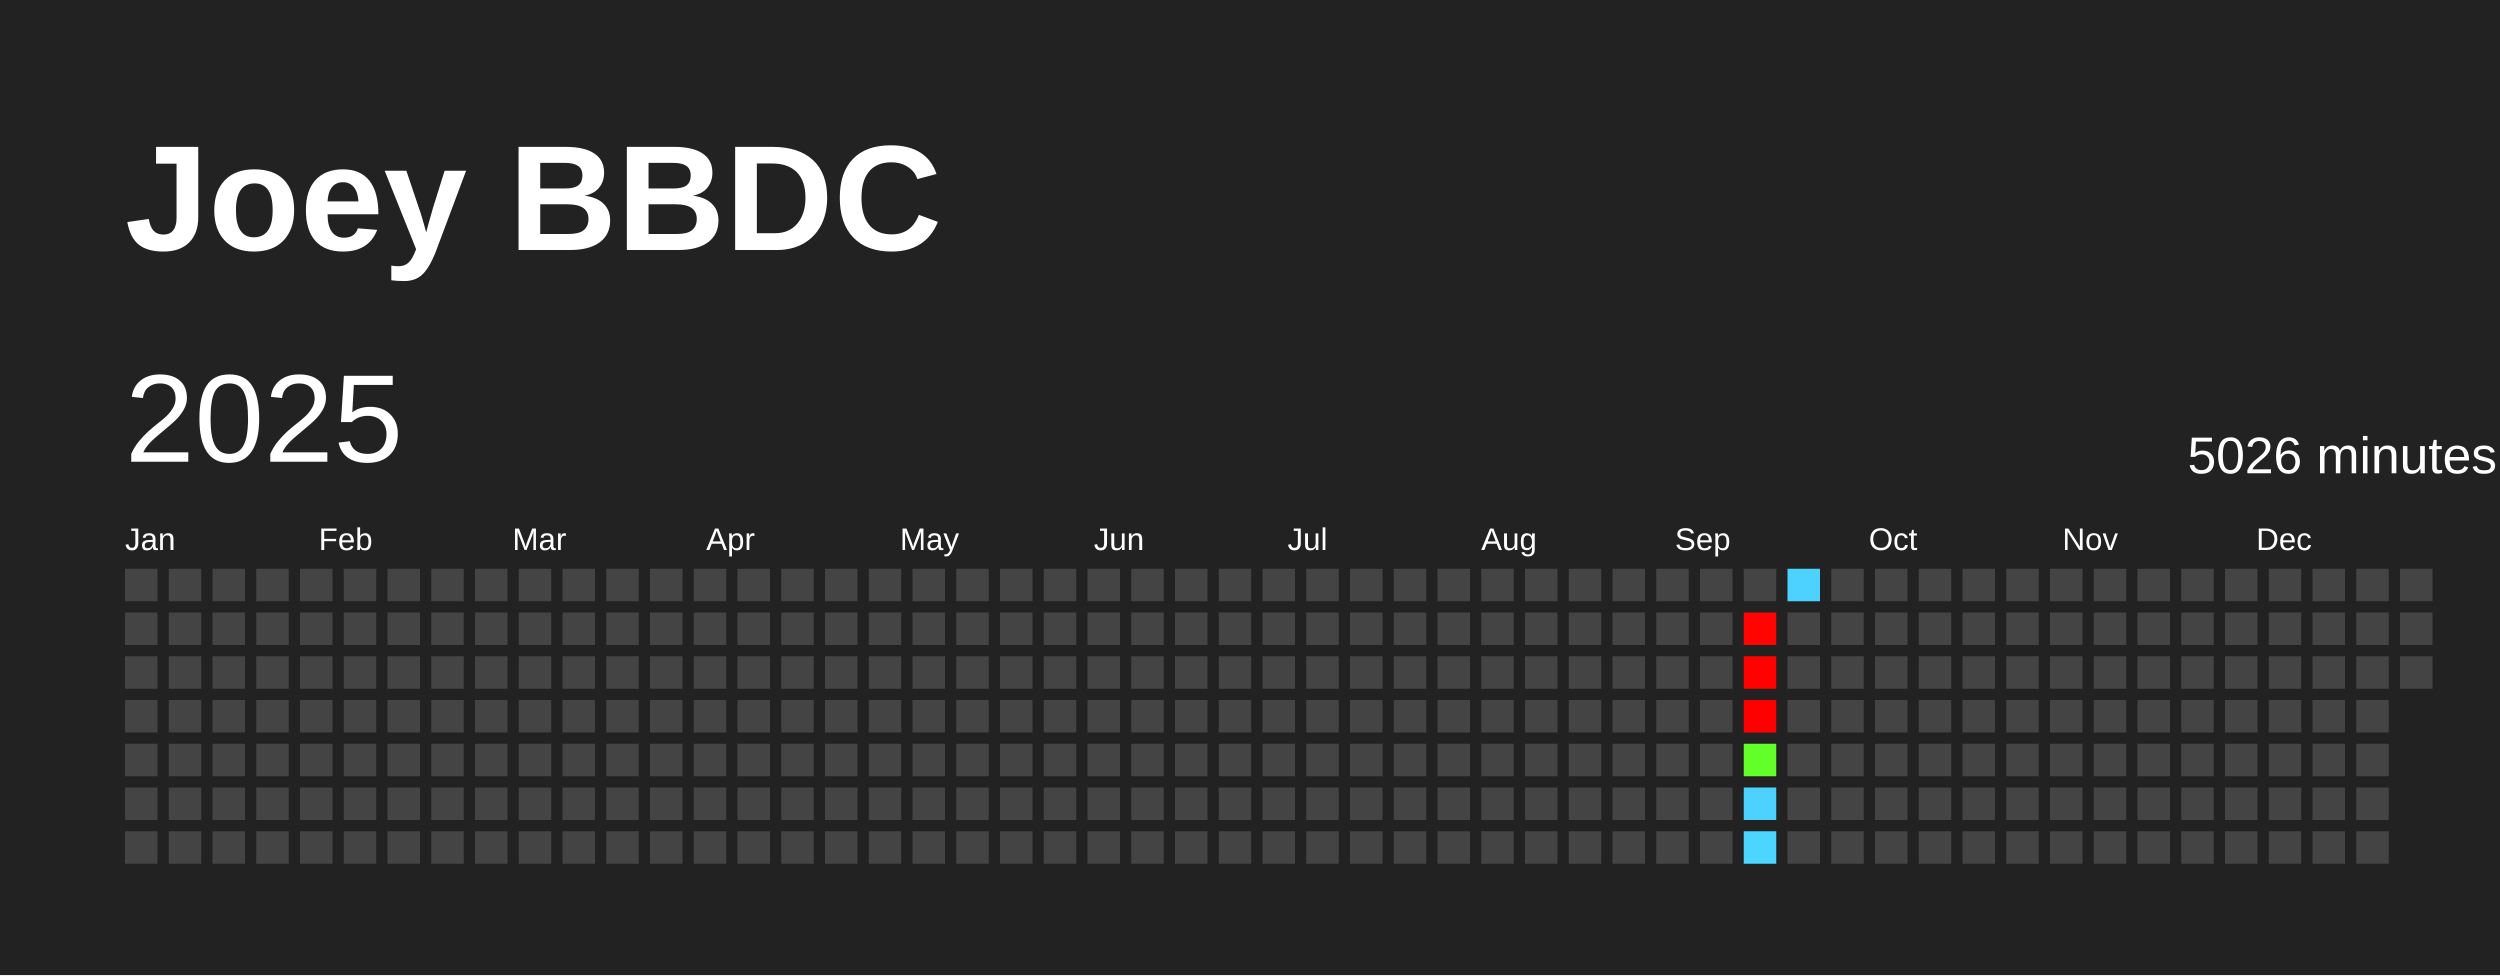
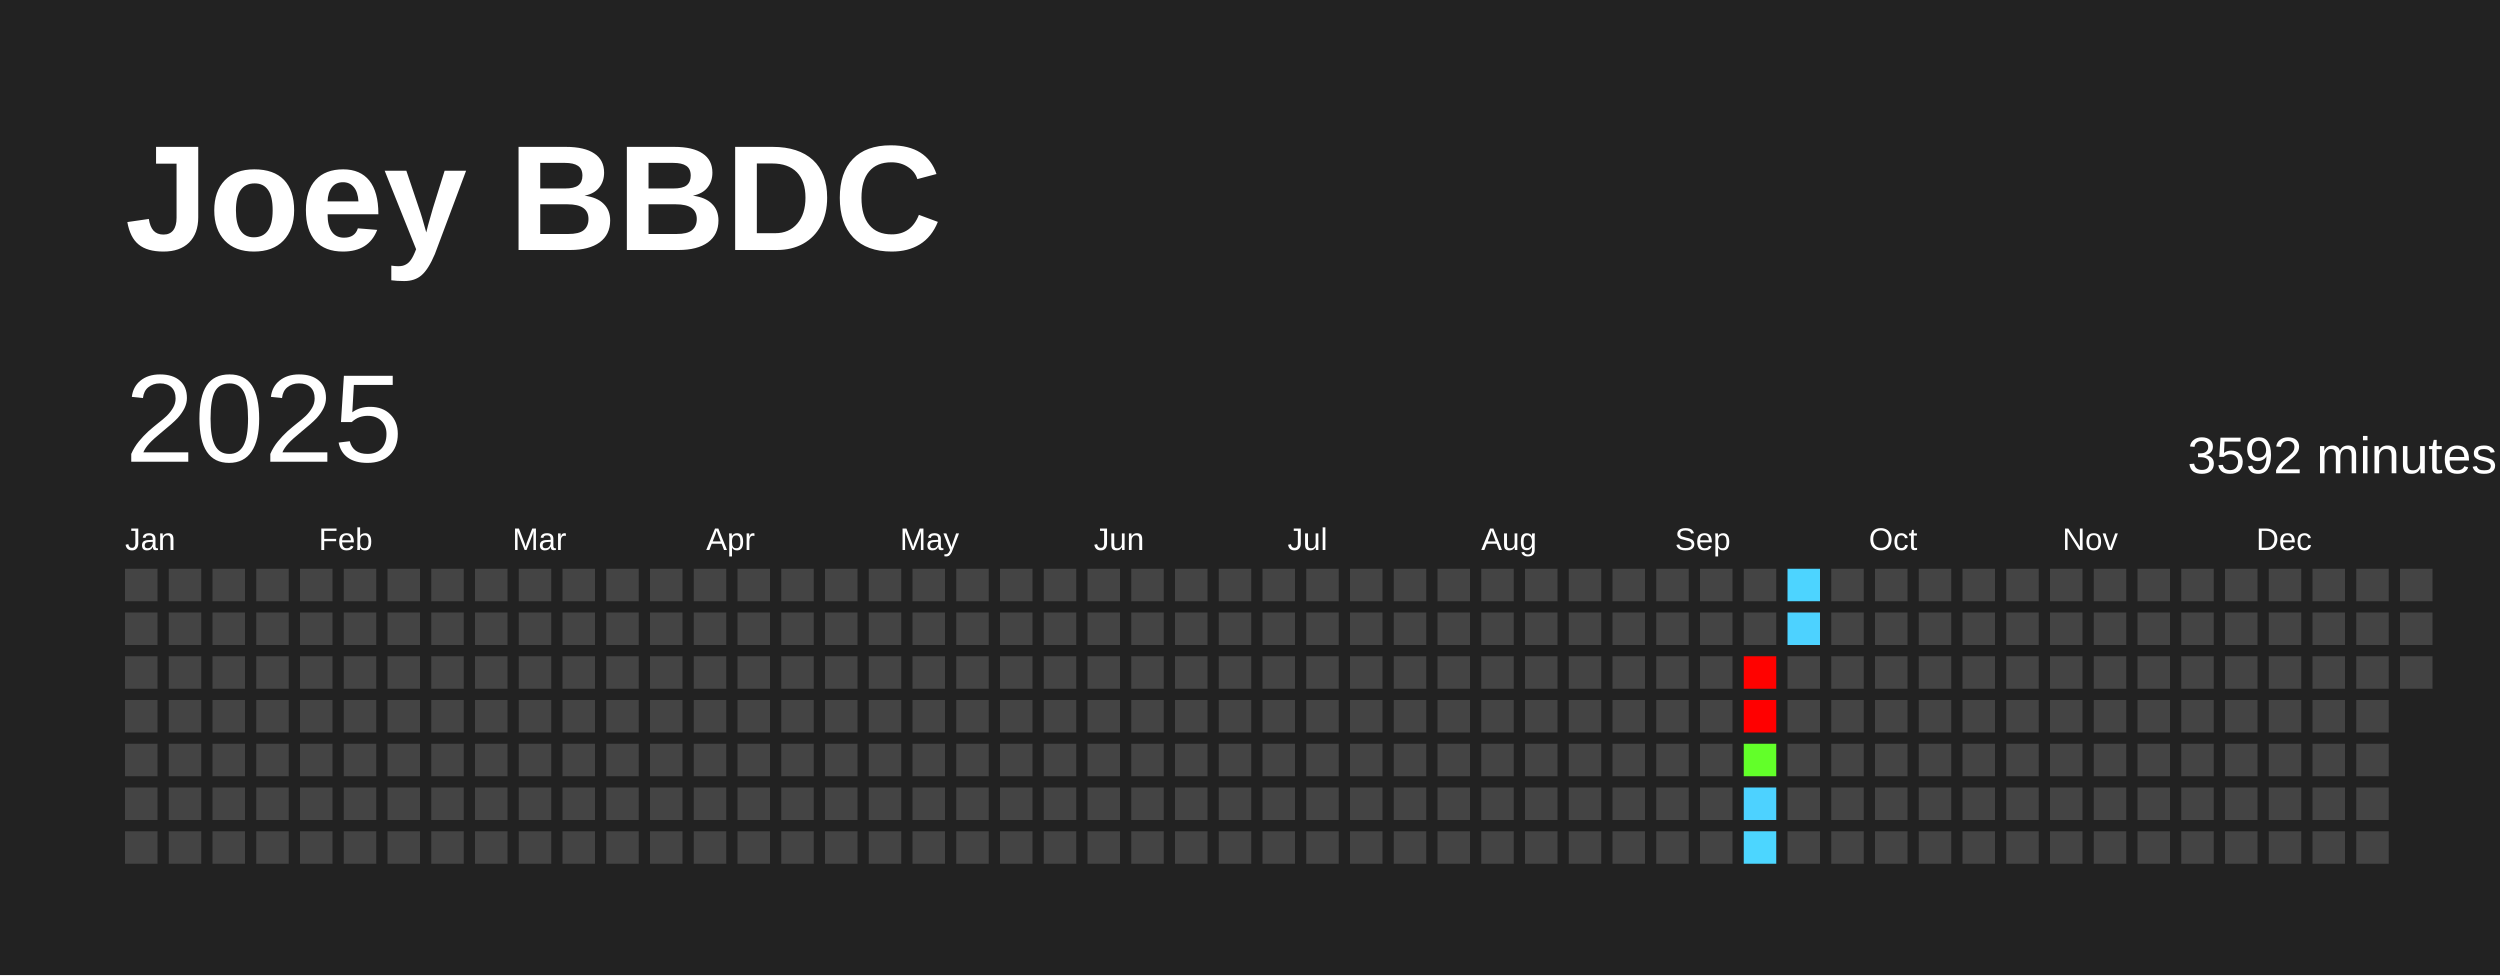
<svg xmlns="http://www.w3.org/2000/svg" baseProfile="full" height="78mm" version="1.1" viewBox="0,0,200,78" width="200mm">
  <defs />
  <rect fill="#222222" height="78" width="200" x="0" y="0" />
  <text fill="#FFFFFF" style="font-size:12px; font-family:Arial; font-weight:bold;" x="10" y="20">Joey BBDC</text>
  <text dominant-baseline="hanging" fill="#FFFFFF" style="font-size:10.0px; font-family:Arial;" x="10" y="30">2025</text>
-   <text dominant-baseline="hanging" fill="#FFFFFF" style="font-size:4.125px; font-family:Arial;" x="175" y="35">5026 minutes</text>
+   <text dominant-baseline="hanging" fill="#FFFFFF" style="font-size:4.125px; font-family:Arial;" x="175" y="35">3592 minutes</text>
  <text fill="#FFFFFF" style="font-size:2.5px; font-family:Arial" x="10.0" y="44">Jan</text>
  <text fill="#FFFFFF" style="font-size:2.5px; font-family:Arial" x="25.5" y="44">Feb</text>
  <text fill="#FFFFFF" style="font-size:2.5px; font-family:Arial" x="41.0" y="44">Mar</text>
  <text fill="#FFFFFF" style="font-size:2.5px; font-family:Arial" x="56.5" y="44">Apr</text>
  <text fill="#FFFFFF" style="font-size:2.5px; font-family:Arial" x="72.0" y="44">May</text>
  <text fill="#FFFFFF" style="font-size:2.5px; font-family:Arial" x="87.5" y="44">Jun</text>
  <text fill="#FFFFFF" style="font-size:2.5px; font-family:Arial" x="103.0" y="44">Jul</text>
  <text fill="#FFFFFF" style="font-size:2.5px; font-family:Arial" x="118.5" y="44">Aug</text>
  <text fill="#FFFFFF" style="font-size:2.5px; font-family:Arial" x="134.0" y="44">Sep</text>
  <text fill="#FFFFFF" style="font-size:2.5px; font-family:Arial" x="149.5" y="44">Oct</text>
  <text fill="#FFFFFF" style="font-size:2.5px; font-family:Arial" x="165.0" y="44">Nov</text>
  <text fill="#FFFFFF" style="font-size:2.5px; font-family:Arial" x="180.5" y="44">Dec</text>
  <rect fill="#444444" height="2.6" width="2.6" x="10.0" y="45.5" />
  <rect fill="#444444" height="2.6" width="2.6" x="10.0" y="49.0" />
  <rect fill="#444444" height="2.6" width="2.6" x="10.0" y="52.5" />
  <rect fill="#444444" height="2.6" width="2.6" x="10.0" y="56.0" />
  <rect fill="#444444" height="2.6" width="2.6" x="10.0" y="59.5" />
  <rect fill="#444444" height="2.6" width="2.6" x="10.0" y="63.0" />
  <rect fill="#444444" height="2.6" width="2.6" x="10.0" y="66.5" />
  <rect fill="#444444" height="2.6" width="2.6" x="13.5" y="45.5" />
  <rect fill="#444444" height="2.6" width="2.6" x="13.5" y="49.0" />
  <rect fill="#444444" height="2.6" width="2.6" x="13.5" y="52.5" />
  <rect fill="#444444" height="2.6" width="2.6" x="13.5" y="56.0" />
  <rect fill="#444444" height="2.6" width="2.6" x="13.5" y="59.5" />
  <rect fill="#444444" height="2.6" width="2.6" x="13.5" y="63.0" />
  <rect fill="#444444" height="2.6" width="2.6" x="13.5" y="66.5" />
  <rect fill="#444444" height="2.6" width="2.6" x="17.0" y="45.5" />
  <rect fill="#444444" height="2.6" width="2.6" x="17.0" y="49.0" />
  <rect fill="#444444" height="2.6" width="2.6" x="17.0" y="52.5" />
  <rect fill="#444444" height="2.6" width="2.6" x="17.0" y="56.0" />
  <rect fill="#444444" height="2.6" width="2.6" x="17.0" y="59.5" />
  <rect fill="#444444" height="2.6" width="2.6" x="17.0" y="63.0" />
  <rect fill="#444444" height="2.6" width="2.6" x="17.0" y="66.5" />
  <rect fill="#444444" height="2.6" width="2.6" x="20.5" y="45.5" />
  <rect fill="#444444" height="2.6" width="2.6" x="20.5" y="49.0" />
  <rect fill="#444444" height="2.6" width="2.6" x="20.5" y="52.5" />
  <rect fill="#444444" height="2.6" width="2.6" x="20.5" y="56.0" />
  <rect fill="#444444" height="2.6" width="2.6" x="20.5" y="59.5" />
  <rect fill="#444444" height="2.6" width="2.6" x="20.5" y="63.0" />
  <rect fill="#444444" height="2.6" width="2.6" x="20.5" y="66.5" />
  <rect fill="#444444" height="2.6" width="2.6" x="24.0" y="45.5" />
  <rect fill="#444444" height="2.6" width="2.6" x="24.0" y="49.0" />
  <rect fill="#444444" height="2.6" width="2.6" x="24.0" y="52.5" />
  <rect fill="#444444" height="2.6" width="2.6" x="24.0" y="56.0" />
  <rect fill="#444444" height="2.6" width="2.6" x="24.0" y="59.5" />
  <rect fill="#444444" height="2.6" width="2.6" x="24.0" y="63.0" />
  <rect fill="#444444" height="2.6" width="2.6" x="24.0" y="66.5" />
  <rect fill="#444444" height="2.6" width="2.6" x="27.5" y="45.5" />
  <rect fill="#444444" height="2.6" width="2.6" x="27.5" y="49.0" />
  <rect fill="#444444" height="2.6" width="2.6" x="27.5" y="52.5" />
  <rect fill="#444444" height="2.6" width="2.6" x="27.5" y="56.0" />
  <rect fill="#444444" height="2.6" width="2.6" x="27.5" y="59.5" />
  <rect fill="#444444" height="2.6" width="2.6" x="27.5" y="63.0" />
  <rect fill="#444444" height="2.6" width="2.6" x="27.5" y="66.5" />
  <rect fill="#444444" height="2.6" width="2.6" x="31.0" y="45.5" />
  <rect fill="#444444" height="2.6" width="2.6" x="31.0" y="49.0" />
  <rect fill="#444444" height="2.6" width="2.6" x="31.0" y="52.5" />
  <rect fill="#444444" height="2.6" width="2.6" x="31.0" y="56.0" />
  <rect fill="#444444" height="2.6" width="2.6" x="31.0" y="59.5" />
  <rect fill="#444444" height="2.6" width="2.6" x="31.0" y="63.0" />
  <rect fill="#444444" height="2.6" width="2.6" x="31.0" y="66.5" />
  <rect fill="#444444" height="2.6" width="2.6" x="34.5" y="45.5" />
  <rect fill="#444444" height="2.6" width="2.6" x="34.5" y="49.0" />
  <rect fill="#444444" height="2.6" width="2.6" x="34.5" y="52.5" />
  <rect fill="#444444" height="2.6" width="2.6" x="34.5" y="56.0" />
  <rect fill="#444444" height="2.6" width="2.6" x="34.5" y="59.5" />
  <rect fill="#444444" height="2.6" width="2.6" x="34.5" y="63.0" />
  <rect fill="#444444" height="2.6" width="2.6" x="34.5" y="66.5" />
  <rect fill="#444444" height="2.6" width="2.6" x="38.0" y="45.5" />
  <rect fill="#444444" height="2.6" width="2.6" x="38.0" y="49.0" />
  <rect fill="#444444" height="2.6" width="2.6" x="38.0" y="52.5" />
  <rect fill="#444444" height="2.6" width="2.6" x="38.0" y="56.0" />
  <rect fill="#444444" height="2.6" width="2.6" x="38.0" y="59.5" />
  <rect fill="#444444" height="2.6" width="2.6" x="38.0" y="63.0" />
  <rect fill="#444444" height="2.6" width="2.6" x="38.0" y="66.5" />
  <rect fill="#444444" height="2.6" width="2.6" x="41.5" y="45.5" />
  <rect fill="#444444" height="2.6" width="2.6" x="41.5" y="49.0" />
  <rect fill="#444444" height="2.6" width="2.6" x="41.5" y="52.5" />
  <rect fill="#444444" height="2.6" width="2.6" x="41.5" y="56.0" />
  <rect fill="#444444" height="2.6" width="2.6" x="41.5" y="59.5" />
  <rect fill="#444444" height="2.6" width="2.6" x="41.5" y="63.0" />
  <rect fill="#444444" height="2.6" width="2.6" x="41.5" y="66.5" />
  <rect fill="#444444" height="2.6" width="2.6" x="45.0" y="45.5" />
  <rect fill="#444444" height="2.6" width="2.6" x="45.0" y="49.0" />
  <rect fill="#444444" height="2.6" width="2.6" x="45.0" y="52.5" />
  <rect fill="#444444" height="2.6" width="2.6" x="45.0" y="56.0" />
  <rect fill="#444444" height="2.6" width="2.6" x="45.0" y="59.5" />
  <rect fill="#444444" height="2.6" width="2.6" x="45.0" y="63.0" />
  <rect fill="#444444" height="2.6" width="2.6" x="45.0" y="66.5" />
  <rect fill="#444444" height="2.6" width="2.6" x="48.5" y="45.5" />
  <rect fill="#444444" height="2.6" width="2.6" x="48.5" y="49.0" />
  <rect fill="#444444" height="2.6" width="2.6" x="48.5" y="52.5" />
  <rect fill="#444444" height="2.6" width="2.6" x="48.5" y="56.0" />
  <rect fill="#444444" height="2.6" width="2.6" x="48.5" y="59.5" />
  <rect fill="#444444" height="2.6" width="2.6" x="48.5" y="63.0" />
  <rect fill="#444444" height="2.6" width="2.6" x="48.5" y="66.5" />
  <rect fill="#444444" height="2.6" width="2.6" x="52.0" y="45.5" />
  <rect fill="#444444" height="2.6" width="2.6" x="52.0" y="49.0" />
  <rect fill="#444444" height="2.6" width="2.6" x="52.0" y="52.5" />
  <rect fill="#444444" height="2.6" width="2.6" x="52.0" y="56.0" />
  <rect fill="#444444" height="2.6" width="2.6" x="52.0" y="59.5" />
  <rect fill="#444444" height="2.6" width="2.6" x="52.0" y="63.0" />
  <rect fill="#444444" height="2.6" width="2.6" x="52.0" y="66.5" />
  <rect fill="#444444" height="2.6" width="2.6" x="55.5" y="45.5" />
  <rect fill="#444444" height="2.6" width="2.6" x="55.5" y="49.0" />
  <rect fill="#444444" height="2.6" width="2.6" x="55.5" y="52.5" />
  <rect fill="#444444" height="2.6" width="2.6" x="55.5" y="56.0" />
  <rect fill="#444444" height="2.6" width="2.6" x="55.5" y="59.5" />
  <rect fill="#444444" height="2.6" width="2.6" x="55.5" y="63.0" />
  <rect fill="#444444" height="2.6" width="2.6" x="55.5" y="66.5" />
  <rect fill="#444444" height="2.6" width="2.6" x="59.0" y="45.5" />
  <rect fill="#444444" height="2.6" width="2.6" x="59.0" y="49.0" />
  <rect fill="#444444" height="2.6" width="2.6" x="59.0" y="52.5" />
  <rect fill="#444444" height="2.6" width="2.6" x="59.0" y="56.0" />
  <rect fill="#444444" height="2.6" width="2.6" x="59.0" y="59.5" />
  <rect fill="#444444" height="2.6" width="2.6" x="59.0" y="63.0" />
  <rect fill="#444444" height="2.6" width="2.6" x="59.0" y="66.5" />
  <rect fill="#444444" height="2.6" width="2.6" x="62.5" y="45.5" />
  <rect fill="#444444" height="2.6" width="2.6" x="62.5" y="49.0" />
  <rect fill="#444444" height="2.6" width="2.6" x="62.5" y="52.5" />
  <rect fill="#444444" height="2.6" width="2.6" x="62.5" y="56.0" />
  <rect fill="#444444" height="2.6" width="2.6" x="62.5" y="59.5" />
  <rect fill="#444444" height="2.6" width="2.6" x="62.5" y="63.0" />
  <rect fill="#444444" height="2.6" width="2.6" x="62.5" y="66.5" />
  <rect fill="#444444" height="2.6" width="2.6" x="66.0" y="45.5" />
  <rect fill="#444444" height="2.6" width="2.6" x="66.0" y="49.0" />
  <rect fill="#444444" height="2.6" width="2.6" x="66.0" y="52.5" />
  <rect fill="#444444" height="2.6" width="2.6" x="66.0" y="56.0" />
  <rect fill="#444444" height="2.6" width="2.6" x="66.0" y="59.5" />
  <rect fill="#444444" height="2.6" width="2.6" x="66.0" y="63.0" />
  <rect fill="#444444" height="2.6" width="2.6" x="66.0" y="66.5" />
  <rect fill="#444444" height="2.6" width="2.6" x="69.5" y="45.5" />
  <rect fill="#444444" height="2.6" width="2.6" x="69.5" y="49.0" />
  <rect fill="#444444" height="2.6" width="2.6" x="69.5" y="52.5" />
  <rect fill="#444444" height="2.6" width="2.6" x="69.5" y="56.0" />
  <rect fill="#444444" height="2.6" width="2.6" x="69.5" y="59.5" />
  <rect fill="#444444" height="2.6" width="2.6" x="69.5" y="63.0" />
  <rect fill="#444444" height="2.6" width="2.6" x="69.5" y="66.5" />
  <rect fill="#444444" height="2.6" width="2.6" x="73.0" y="45.5" />
  <rect fill="#444444" height="2.6" width="2.6" x="73.0" y="49.0" />
  <rect fill="#444444" height="2.6" width="2.6" x="73.0" y="52.5" />
  <rect fill="#444444" height="2.6" width="2.6" x="73.0" y="56.0" />
  <rect fill="#444444" height="2.6" width="2.6" x="73.0" y="59.5" />
  <rect fill="#444444" height="2.6" width="2.6" x="73.0" y="63.0" />
  <rect fill="#444444" height="2.6" width="2.6" x="73.0" y="66.5" />
  <rect fill="#444444" height="2.6" width="2.6" x="76.5" y="45.5" />
  <rect fill="#444444" height="2.6" width="2.6" x="76.5" y="49.0" />
  <rect fill="#444444" height="2.6" width="2.6" x="76.5" y="52.5" />
  <rect fill="#444444" height="2.6" width="2.6" x="76.5" y="56.0" />
  <rect fill="#444444" height="2.6" width="2.6" x="76.5" y="59.5" />
  <rect fill="#444444" height="2.6" width="2.6" x="76.5" y="63.0" />
  <rect fill="#444444" height="2.6" width="2.6" x="76.5" y="66.5" />
  <rect fill="#444444" height="2.6" width="2.6" x="80.0" y="45.5" />
  <rect fill="#444444" height="2.6" width="2.6" x="80.0" y="49.0" />
  <rect fill="#444444" height="2.6" width="2.6" x="80.0" y="52.5" />
  <rect fill="#444444" height="2.6" width="2.6" x="80.0" y="56.0" />
  <rect fill="#444444" height="2.6" width="2.6" x="80.0" y="59.5" />
  <rect fill="#444444" height="2.6" width="2.6" x="80.0" y="63.0" />
  <rect fill="#444444" height="2.6" width="2.6" x="80.0" y="66.5" />
  <rect fill="#444444" height="2.6" width="2.6" x="83.5" y="45.5" />
  <rect fill="#444444" height="2.6" width="2.6" x="83.5" y="49.0" />
  <rect fill="#444444" height="2.6" width="2.6" x="83.5" y="52.5" />
  <rect fill="#444444" height="2.6" width="2.6" x="83.5" y="56.0" />
  <rect fill="#444444" height="2.6" width="2.6" x="83.5" y="59.5" />
  <rect fill="#444444" height="2.6" width="2.6" x="83.5" y="63.0" />
  <rect fill="#444444" height="2.6" width="2.6" x="83.5" y="66.5" />
  <rect fill="#444444" height="2.6" width="2.6" x="87.0" y="45.5" />
  <rect fill="#444444" height="2.6" width="2.6" x="87.0" y="49.0" />
  <rect fill="#444444" height="2.6" width="2.6" x="87.0" y="52.5" />
  <rect fill="#444444" height="2.6" width="2.6" x="87.0" y="56.0" />
  <rect fill="#444444" height="2.6" width="2.6" x="87.0" y="59.5" />
  <rect fill="#444444" height="2.6" width="2.6" x="87.0" y="63.0" />
  <rect fill="#444444" height="2.6" width="2.6" x="87.0" y="66.5" />
  <rect fill="#444444" height="2.6" width="2.6" x="90.5" y="45.5" />
  <rect fill="#444444" height="2.6" width="2.6" x="90.5" y="49.0" />
  <rect fill="#444444" height="2.6" width="2.6" x="90.5" y="52.5" />
  <rect fill="#444444" height="2.6" width="2.6" x="90.5" y="56.0" />
  <rect fill="#444444" height="2.6" width="2.6" x="90.5" y="59.5" />
  <rect fill="#444444" height="2.6" width="2.6" x="90.5" y="63.0" />
  <rect fill="#444444" height="2.6" width="2.6" x="90.5" y="66.5" />
  <rect fill="#444444" height="2.6" width="2.6" x="94.0" y="45.5" />
  <rect fill="#444444" height="2.6" width="2.6" x="94.0" y="49.0" />
  <rect fill="#444444" height="2.6" width="2.6" x="94.0" y="52.5" />
  <rect fill="#444444" height="2.6" width="2.6" x="94.0" y="56.0" />
  <rect fill="#444444" height="2.6" width="2.6" x="94.0" y="59.5" />
  <rect fill="#444444" height="2.6" width="2.6" x="94.0" y="63.0" />
  <rect fill="#444444" height="2.6" width="2.6" x="94.0" y="66.5" />
  <rect fill="#444444" height="2.6" width="2.6" x="97.5" y="45.5" />
  <rect fill="#444444" height="2.6" width="2.6" x="97.5" y="49.0" />
  <rect fill="#444444" height="2.6" width="2.6" x="97.5" y="52.5" />
  <rect fill="#444444" height="2.6" width="2.6" x="97.5" y="56.0" />
  <rect fill="#444444" height="2.6" width="2.6" x="97.5" y="59.5" />
  <rect fill="#444444" height="2.6" width="2.6" x="97.5" y="63.0" />
  <rect fill="#444444" height="2.6" width="2.6" x="97.5" y="66.5" />
  <rect fill="#444444" height="2.6" width="2.6" x="101.0" y="45.5" />
  <rect fill="#444444" height="2.6" width="2.6" x="101.0" y="49.0" />
  <rect fill="#444444" height="2.6" width="2.6" x="101.0" y="52.5" />
  <rect fill="#444444" height="2.6" width="2.6" x="101.0" y="56.0" />
  <rect fill="#444444" height="2.6" width="2.6" x="101.0" y="59.5" />
  <rect fill="#444444" height="2.6" width="2.6" x="101.0" y="63.0" />
  <rect fill="#444444" height="2.6" width="2.6" x="101.0" y="66.5" />
  <rect fill="#444444" height="2.6" width="2.6" x="104.5" y="45.5" />
  <rect fill="#444444" height="2.6" width="2.6" x="104.5" y="49.0" />
  <rect fill="#444444" height="2.6" width="2.6" x="104.5" y="52.5" />
  <rect fill="#444444" height="2.6" width="2.6" x="104.5" y="56.0" />
  <rect fill="#444444" height="2.6" width="2.6" x="104.5" y="59.5" />
  <rect fill="#444444" height="2.6" width="2.6" x="104.5" y="63.0" />
  <rect fill="#444444" height="2.6" width="2.6" x="104.5" y="66.5" />
  <rect fill="#444444" height="2.6" width="2.6" x="108.0" y="45.5" />
  <rect fill="#444444" height="2.6" width="2.6" x="108.0" y="49.0" />
  <rect fill="#444444" height="2.6" width="2.6" x="108.0" y="52.5" />
  <rect fill="#444444" height="2.6" width="2.6" x="108.0" y="56.0" />
  <rect fill="#444444" height="2.6" width="2.6" x="108.0" y="59.5" />
  <rect fill="#444444" height="2.6" width="2.6" x="108.0" y="63.0" />
  <rect fill="#444444" height="2.6" width="2.6" x="108.0" y="66.5" />
  <rect fill="#444444" height="2.6" width="2.6" x="111.5" y="45.5" />
  <rect fill="#444444" height="2.6" width="2.6" x="111.5" y="49.0" />
  <rect fill="#444444" height="2.6" width="2.6" x="111.5" y="52.5" />
  <rect fill="#444444" height="2.6" width="2.6" x="111.5" y="56.0" />
  <rect fill="#444444" height="2.6" width="2.6" x="111.5" y="59.5" />
  <rect fill="#444444" height="2.6" width="2.6" x="111.5" y="63.0" />
  <rect fill="#444444" height="2.6" width="2.6" x="111.5" y="66.5" />
  <rect fill="#444444" height="2.6" width="2.6" x="115.0" y="45.5" />
  <rect fill="#444444" height="2.6" width="2.6" x="115.0" y="49.0" />
  <rect fill="#444444" height="2.6" width="2.6" x="115.0" y="52.5" />
  <rect fill="#444444" height="2.6" width="2.6" x="115.0" y="56.0" />
  <rect fill="#444444" height="2.6" width="2.6" x="115.0" y="59.5" />
  <rect fill="#444444" height="2.6" width="2.6" x="115.0" y="63.0" />
  <rect fill="#444444" height="2.6" width="2.6" x="115.0" y="66.5" />
  <rect fill="#444444" height="2.6" width="2.6" x="118.5" y="45.5" />
  <rect fill="#444444" height="2.6" width="2.6" x="118.5" y="49.0" />
  <rect fill="#444444" height="2.6" width="2.6" x="118.5" y="52.5" />
  <rect fill="#444444" height="2.6" width="2.6" x="118.5" y="56.0" />
  <rect fill="#444444" height="2.6" width="2.6" x="118.5" y="59.5" />
  <rect fill="#444444" height="2.6" width="2.6" x="118.5" y="63.0" />
  <rect fill="#444444" height="2.6" width="2.6" x="118.5" y="66.5" />
  <rect fill="#444444" height="2.6" width="2.6" x="122.0" y="45.5" />
  <rect fill="#444444" height="2.6" width="2.6" x="122.0" y="49.0" />
  <rect fill="#444444" height="2.6" width="2.6" x="122.0" y="52.5" />
  <rect fill="#444444" height="2.6" width="2.6" x="122.0" y="56.0" />
  <rect fill="#444444" height="2.6" width="2.6" x="122.0" y="59.5" />
  <rect fill="#444444" height="2.6" width="2.6" x="122.0" y="63.0" />
  <rect fill="#444444" height="2.6" width="2.6" x="122.0" y="66.5" />
  <rect fill="#444444" height="2.6" width="2.6" x="125.5" y="45.5" />
  <rect fill="#444444" height="2.6" width="2.6" x="125.5" y="49.0" />
  <rect fill="#444444" height="2.6" width="2.6" x="125.5" y="52.5" />
  <rect fill="#444444" height="2.6" width="2.6" x="125.5" y="56.0" />
  <rect fill="#444444" height="2.6" width="2.6" x="125.5" y="59.5" />
  <rect fill="#444444" height="2.6" width="2.6" x="125.5" y="63.0" />
  <rect fill="#444444" height="2.6" width="2.6" x="125.5" y="66.5" />
  <rect fill="#444444" height="2.6" width="2.6" x="129.0" y="45.5" />
  <rect fill="#444444" height="2.6" width="2.6" x="129.0" y="49.0" />
  <rect fill="#444444" height="2.6" width="2.6" x="129.0" y="52.5" />
  <rect fill="#444444" height="2.6" width="2.6" x="129.0" y="56.0" />
  <rect fill="#444444" height="2.6" width="2.6" x="129.0" y="59.5" />
  <rect fill="#444444" height="2.6" width="2.6" x="129.0" y="63.0" />
  <rect fill="#444444" height="2.6" width="2.6" x="129.0" y="66.5" />
  <rect fill="#444444" height="2.6" width="2.6" x="132.5" y="45.5" />
  <rect fill="#444444" height="2.6" width="2.6" x="132.5" y="49.0" />
  <rect fill="#444444" height="2.6" width="2.6" x="132.5" y="52.5" />
  <rect fill="#444444" height="2.6" width="2.6" x="132.5" y="56.0" />
  <rect fill="#444444" height="2.6" width="2.6" x="132.5" y="59.5" />
  <rect fill="#444444" height="2.6" width="2.6" x="132.5" y="63.0" />
  <rect fill="#444444" height="2.6" width="2.6" x="132.5" y="66.5" />
  <rect fill="#444444" height="2.6" width="2.6" x="136.0" y="45.5" />
  <rect fill="#444444" height="2.6" width="2.6" x="136.0" y="49.0" />
  <rect fill="#444444" height="2.6" width="2.6" x="136.0" y="52.5" />
  <rect fill="#444444" height="2.6" width="2.6" x="136.0" y="56.0" />
  <rect fill="#444444" height="2.6" width="2.6" x="136.0" y="59.5" />
  <rect fill="#444444" height="2.6" width="2.6" x="136.0" y="63.0" />
  <rect fill="#444444" height="2.6" width="2.6" x="136.0" y="66.5" />
  <rect fill="#444444" height="2.6" width="2.6" x="139.5" y="45.5" />
-   <rect fill="#ff0400" height="2.6" width="2.6" x="139.5" y="49.0" />
+   <rect fill="#444444" height="2.6" width="2.6" x="139.5" y="49.0" />
  <rect fill="#ff0200" height="2.6" width="2.6" x="139.5" y="52.5" />
  <rect fill="red" height="2.6" width="2.6" x="139.5" y="56.0" />
  <rect fill="#62ff29" height="2.6" width="2.6" x="139.5" y="59.5" />
  <rect fill="#4dd2ff" height="2.6" width="2.6" x="139.5" y="63.0" />
  <rect fill="#4cd6ff" height="2.6" width="2.6" x="139.5" y="66.5" />
-   <rect fill="#4dd2ff" height="2.6" width="2.6" x="143.0" y="45.5" />
-   <rect fill="#444444" height="2.6" width="2.6" x="143.0" y="49.0" />
+   <rect fill="#4dd4ff" height="2.6" width="2.6" x="143.0" y="45.5" />
+   <rect fill="#4dd2ff" height="2.6" width="2.6" x="143.0" y="49.0" />
  <rect fill="#444444" height="2.6" width="2.6" x="143.0" y="52.5" />
  <rect fill="#444444" height="2.6" width="2.6" x="143.0" y="56.0" />
  <rect fill="#444444" height="2.6" width="2.6" x="143.0" y="59.5" />
  <rect fill="#444444" height="2.6" width="2.6" x="143.0" y="63.0" />
  <rect fill="#444444" height="2.6" width="2.6" x="143.0" y="66.5" />
  <rect fill="#444444" height="2.6" width="2.6" x="146.5" y="45.5" />
  <rect fill="#444444" height="2.6" width="2.6" x="146.5" y="49.0" />
  <rect fill="#444444" height="2.6" width="2.6" x="146.5" y="52.5" />
  <rect fill="#444444" height="2.6" width="2.6" x="146.5" y="56.0" />
  <rect fill="#444444" height="2.6" width="2.6" x="146.5" y="59.5" />
  <rect fill="#444444" height="2.6" width="2.6" x="146.5" y="63.0" />
  <rect fill="#444444" height="2.6" width="2.6" x="146.5" y="66.5" />
  <rect fill="#444444" height="2.6" width="2.6" x="150.0" y="45.5" />
  <rect fill="#444444" height="2.6" width="2.6" x="150.0" y="49.0" />
  <rect fill="#444444" height="2.6" width="2.6" x="150.0" y="52.5" />
  <rect fill="#444444" height="2.6" width="2.6" x="150.0" y="56.0" />
  <rect fill="#444444" height="2.6" width="2.6" x="150.0" y="59.5" />
  <rect fill="#444444" height="2.6" width="2.6" x="150.0" y="63.0" />
  <rect fill="#444444" height="2.6" width="2.6" x="150.0" y="66.5" />
  <rect fill="#444444" height="2.6" width="2.6" x="153.5" y="45.5" />
  <rect fill="#444444" height="2.6" width="2.6" x="153.5" y="49.0" />
  <rect fill="#444444" height="2.6" width="2.6" x="153.5" y="52.5" />
  <rect fill="#444444" height="2.6" width="2.6" x="153.5" y="56.0" />
  <rect fill="#444444" height="2.6" width="2.6" x="153.5" y="59.5" />
  <rect fill="#444444" height="2.6" width="2.6" x="153.5" y="63.0" />
  <rect fill="#444444" height="2.6" width="2.6" x="153.5" y="66.5" />
  <rect fill="#444444" height="2.6" width="2.6" x="157.0" y="45.5" />
  <rect fill="#444444" height="2.6" width="2.6" x="157.0" y="49.0" />
  <rect fill="#444444" height="2.6" width="2.6" x="157.0" y="52.5" />
  <rect fill="#444444" height="2.6" width="2.6" x="157.0" y="56.0" />
  <rect fill="#444444" height="2.6" width="2.6" x="157.0" y="59.5" />
  <rect fill="#444444" height="2.6" width="2.6" x="157.0" y="63.0" />
  <rect fill="#444444" height="2.6" width="2.6" x="157.0" y="66.5" />
  <rect fill="#444444" height="2.6" width="2.6" x="160.5" y="45.5" />
  <rect fill="#444444" height="2.6" width="2.6" x="160.5" y="49.0" />
  <rect fill="#444444" height="2.6" width="2.6" x="160.5" y="52.5" />
  <rect fill="#444444" height="2.6" width="2.6" x="160.5" y="56.0" />
  <rect fill="#444444" height="2.6" width="2.6" x="160.5" y="59.5" />
  <rect fill="#444444" height="2.6" width="2.6" x="160.5" y="63.0" />
  <rect fill="#444444" height="2.6" width="2.6" x="160.5" y="66.5" />
  <rect fill="#444444" height="2.6" width="2.6" x="164.0" y="45.5" />
  <rect fill="#444444" height="2.6" width="2.6" x="164.0" y="49.0" />
  <rect fill="#444444" height="2.6" width="2.6" x="164.0" y="52.5" />
  <rect fill="#444444" height="2.6" width="2.6" x="164.0" y="56.0" />
  <rect fill="#444444" height="2.6" width="2.6" x="164.0" y="59.5" />
  <rect fill="#444444" height="2.6" width="2.6" x="164.0" y="63.0" />
  <rect fill="#444444" height="2.6" width="2.6" x="164.0" y="66.5" />
  <rect fill="#444444" height="2.6" width="2.6" x="167.5" y="45.5" />
  <rect fill="#444444" height="2.6" width="2.6" x="167.5" y="49.0" />
  <rect fill="#444444" height="2.6" width="2.6" x="167.5" y="52.5" />
  <rect fill="#444444" height="2.6" width="2.6" x="167.5" y="56.0" />
  <rect fill="#444444" height="2.6" width="2.6" x="167.5" y="59.5" />
  <rect fill="#444444" height="2.6" width="2.6" x="167.5" y="63.0" />
  <rect fill="#444444" height="2.6" width="2.6" x="167.5" y="66.5" />
  <rect fill="#444444" height="2.6" width="2.6" x="171.0" y="45.5" />
  <rect fill="#444444" height="2.6" width="2.6" x="171.0" y="49.0" />
  <rect fill="#444444" height="2.6" width="2.6" x="171.0" y="52.5" />
  <rect fill="#444444" height="2.6" width="2.6" x="171.0" y="56.0" />
  <rect fill="#444444" height="2.6" width="2.6" x="171.0" y="59.5" />
  <rect fill="#444444" height="2.6" width="2.6" x="171.0" y="63.0" />
  <rect fill="#444444" height="2.6" width="2.6" x="171.0" y="66.5" />
  <rect fill="#444444" height="2.6" width="2.6" x="174.5" y="45.5" />
  <rect fill="#444444" height="2.6" width="2.6" x="174.5" y="49.0" />
  <rect fill="#444444" height="2.6" width="2.6" x="174.5" y="52.5" />
  <rect fill="#444444" height="2.6" width="2.6" x="174.5" y="56.0" />
  <rect fill="#444444" height="2.6" width="2.6" x="174.5" y="59.5" />
  <rect fill="#444444" height="2.6" width="2.6" x="174.5" y="63.0" />
  <rect fill="#444444" height="2.6" width="2.6" x="174.5" y="66.5" />
  <rect fill="#444444" height="2.6" width="2.6" x="178.0" y="45.5" />
  <rect fill="#444444" height="2.6" width="2.6" x="178.0" y="49.0" />
  <rect fill="#444444" height="2.6" width="2.6" x="178.0" y="52.5" />
  <rect fill="#444444" height="2.6" width="2.6" x="178.0" y="56.0" />
  <rect fill="#444444" height="2.6" width="2.6" x="178.0" y="59.5" />
  <rect fill="#444444" height="2.6" width="2.6" x="178.0" y="63.0" />
  <rect fill="#444444" height="2.6" width="2.6" x="178.0" y="66.5" />
  <rect fill="#444444" height="2.6" width="2.6" x="181.5" y="45.5" />
  <rect fill="#444444" height="2.6" width="2.6" x="181.5" y="49.0" />
  <rect fill="#444444" height="2.6" width="2.6" x="181.5" y="52.5" />
  <rect fill="#444444" height="2.6" width="2.6" x="181.5" y="56.0" />
  <rect fill="#444444" height="2.6" width="2.6" x="181.5" y="59.5" />
  <rect fill="#444444" height="2.6" width="2.6" x="181.5" y="63.0" />
  <rect fill="#444444" height="2.6" width="2.6" x="181.5" y="66.5" />
  <rect fill="#444444" height="2.6" width="2.6" x="185.0" y="45.5" />
  <rect fill="#444444" height="2.6" width="2.6" x="185.0" y="49.0" />
  <rect fill="#444444" height="2.6" width="2.6" x="185.0" y="52.5" />
  <rect fill="#444444" height="2.6" width="2.6" x="185.0" y="56.0" />
  <rect fill="#444444" height="2.6" width="2.6" x="185.0" y="59.5" />
  <rect fill="#444444" height="2.6" width="2.6" x="185.0" y="63.0" />
  <rect fill="#444444" height="2.6" width="2.6" x="185.0" y="66.5" />
  <rect fill="#444444" height="2.6" width="2.6" x="188.5" y="45.5" />
  <rect fill="#444444" height="2.6" width="2.6" x="188.5" y="49.0" />
  <rect fill="#444444" height="2.6" width="2.6" x="188.5" y="52.5" />
  <rect fill="#444444" height="2.6" width="2.6" x="188.5" y="56.0" />
  <rect fill="#444444" height="2.6" width="2.6" x="188.5" y="59.5" />
  <rect fill="#444444" height="2.6" width="2.6" x="188.5" y="63.0" />
  <rect fill="#444444" height="2.6" width="2.6" x="188.5" y="66.5" />
  <rect fill="#444444" height="2.6" width="2.6" x="192.0" y="45.5" />
  <rect fill="#444444" height="2.6" width="2.6" x="192.0" y="49.0" />
  <rect fill="#444444" height="2.6" width="2.6" x="192.0" y="52.5" />
</svg>
